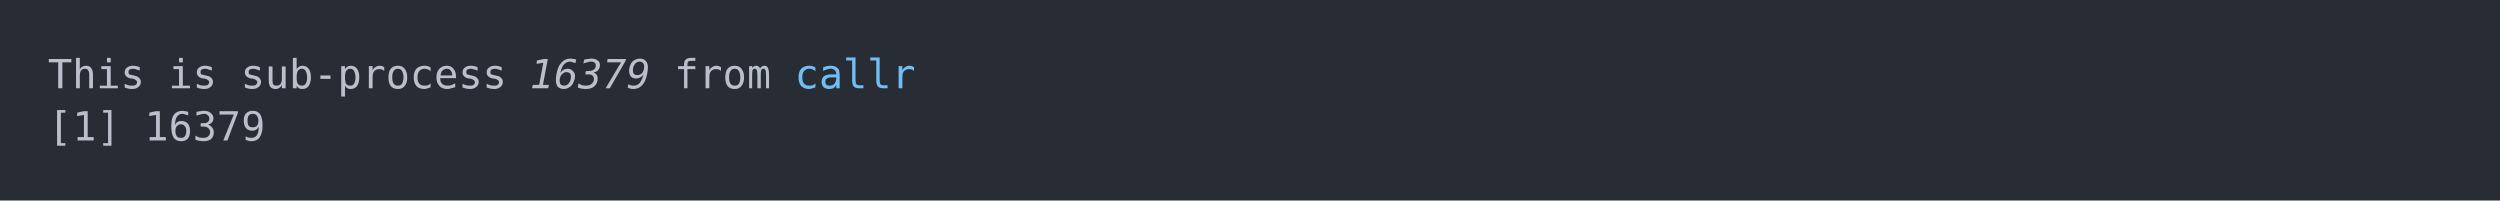
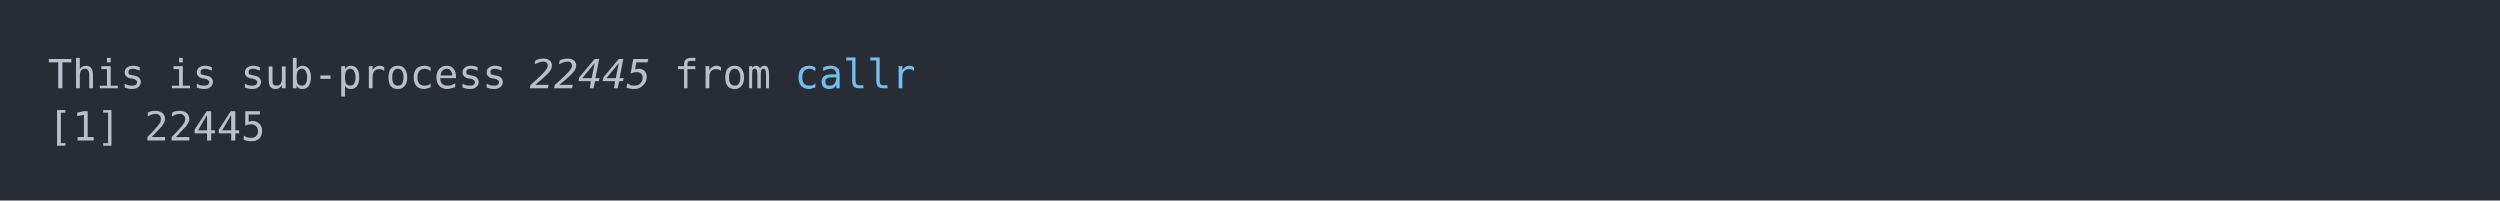
<svg xmlns="http://www.w3.org/2000/svg" xmlns:xlink="http://www.w3.org/1999/xlink" width="1040" height="83.42">
  <rect width="1040" height="83.42" rx="0" ry="0" class="a" />
  <svg height="43.42" viewBox="0 0 100 4.342" width="1000" x="20" y="20">
    <style>.a{fill:rgb(40,45,53)}.b{font-family:'Fira Code',Monaco,Consolas,Menlo,'Bitstream Vera Sans Mono','Powerline Symbols',monospace}.c{fill:transparent}.d{fill:rgb(185,192,203);white-space:pre}.e{fill:rgb(185,192,203);font-style:italic;white-space:pre}.f{fill:rgb(113,190,242);white-space:pre}</style>
    <g font-family="'Fira Code',Monaco,Consolas,Menlo,'Bitstream Vera Sans Mono','Powerline Symbols',monospace" font-size="1.67" class="b">
      <defs>
        <symbol id="a">
          <rect height="3" width="100" x="0" y="0" class="c" />
        </symbol>
      </defs>
      <rect height="4.342" width="100" class="a" />
      <svg x="0" y="0" width="100">
        <svg x="0">
          <use xlink:href="#a" />
          <text x="0" y="1.67" class="d">This</text>
          <text x="5.01" y="1.67" class="d">is</text>
          <text x="8.016" y="1.67" class="d">sub-process</text>
-           <text x="20.04" y="1.67" class="e">16379</text>
+           <text x="20.04" y="1.67" class="e">22445</text>
          <text x="26.052" y="1.67" class="d">from</text>
          <text x="31.062" y="1.67" class="f">callr</text>
          <text x="0" y="3.841" class="d">[1]</text>
-           <text x="4.008" y="3.841" class="d">16379</text>
+           <text x="4.008" y="3.841" class="d">22445</text>
        </svg>
      </svg>
    </g>
  </svg>
</svg>
